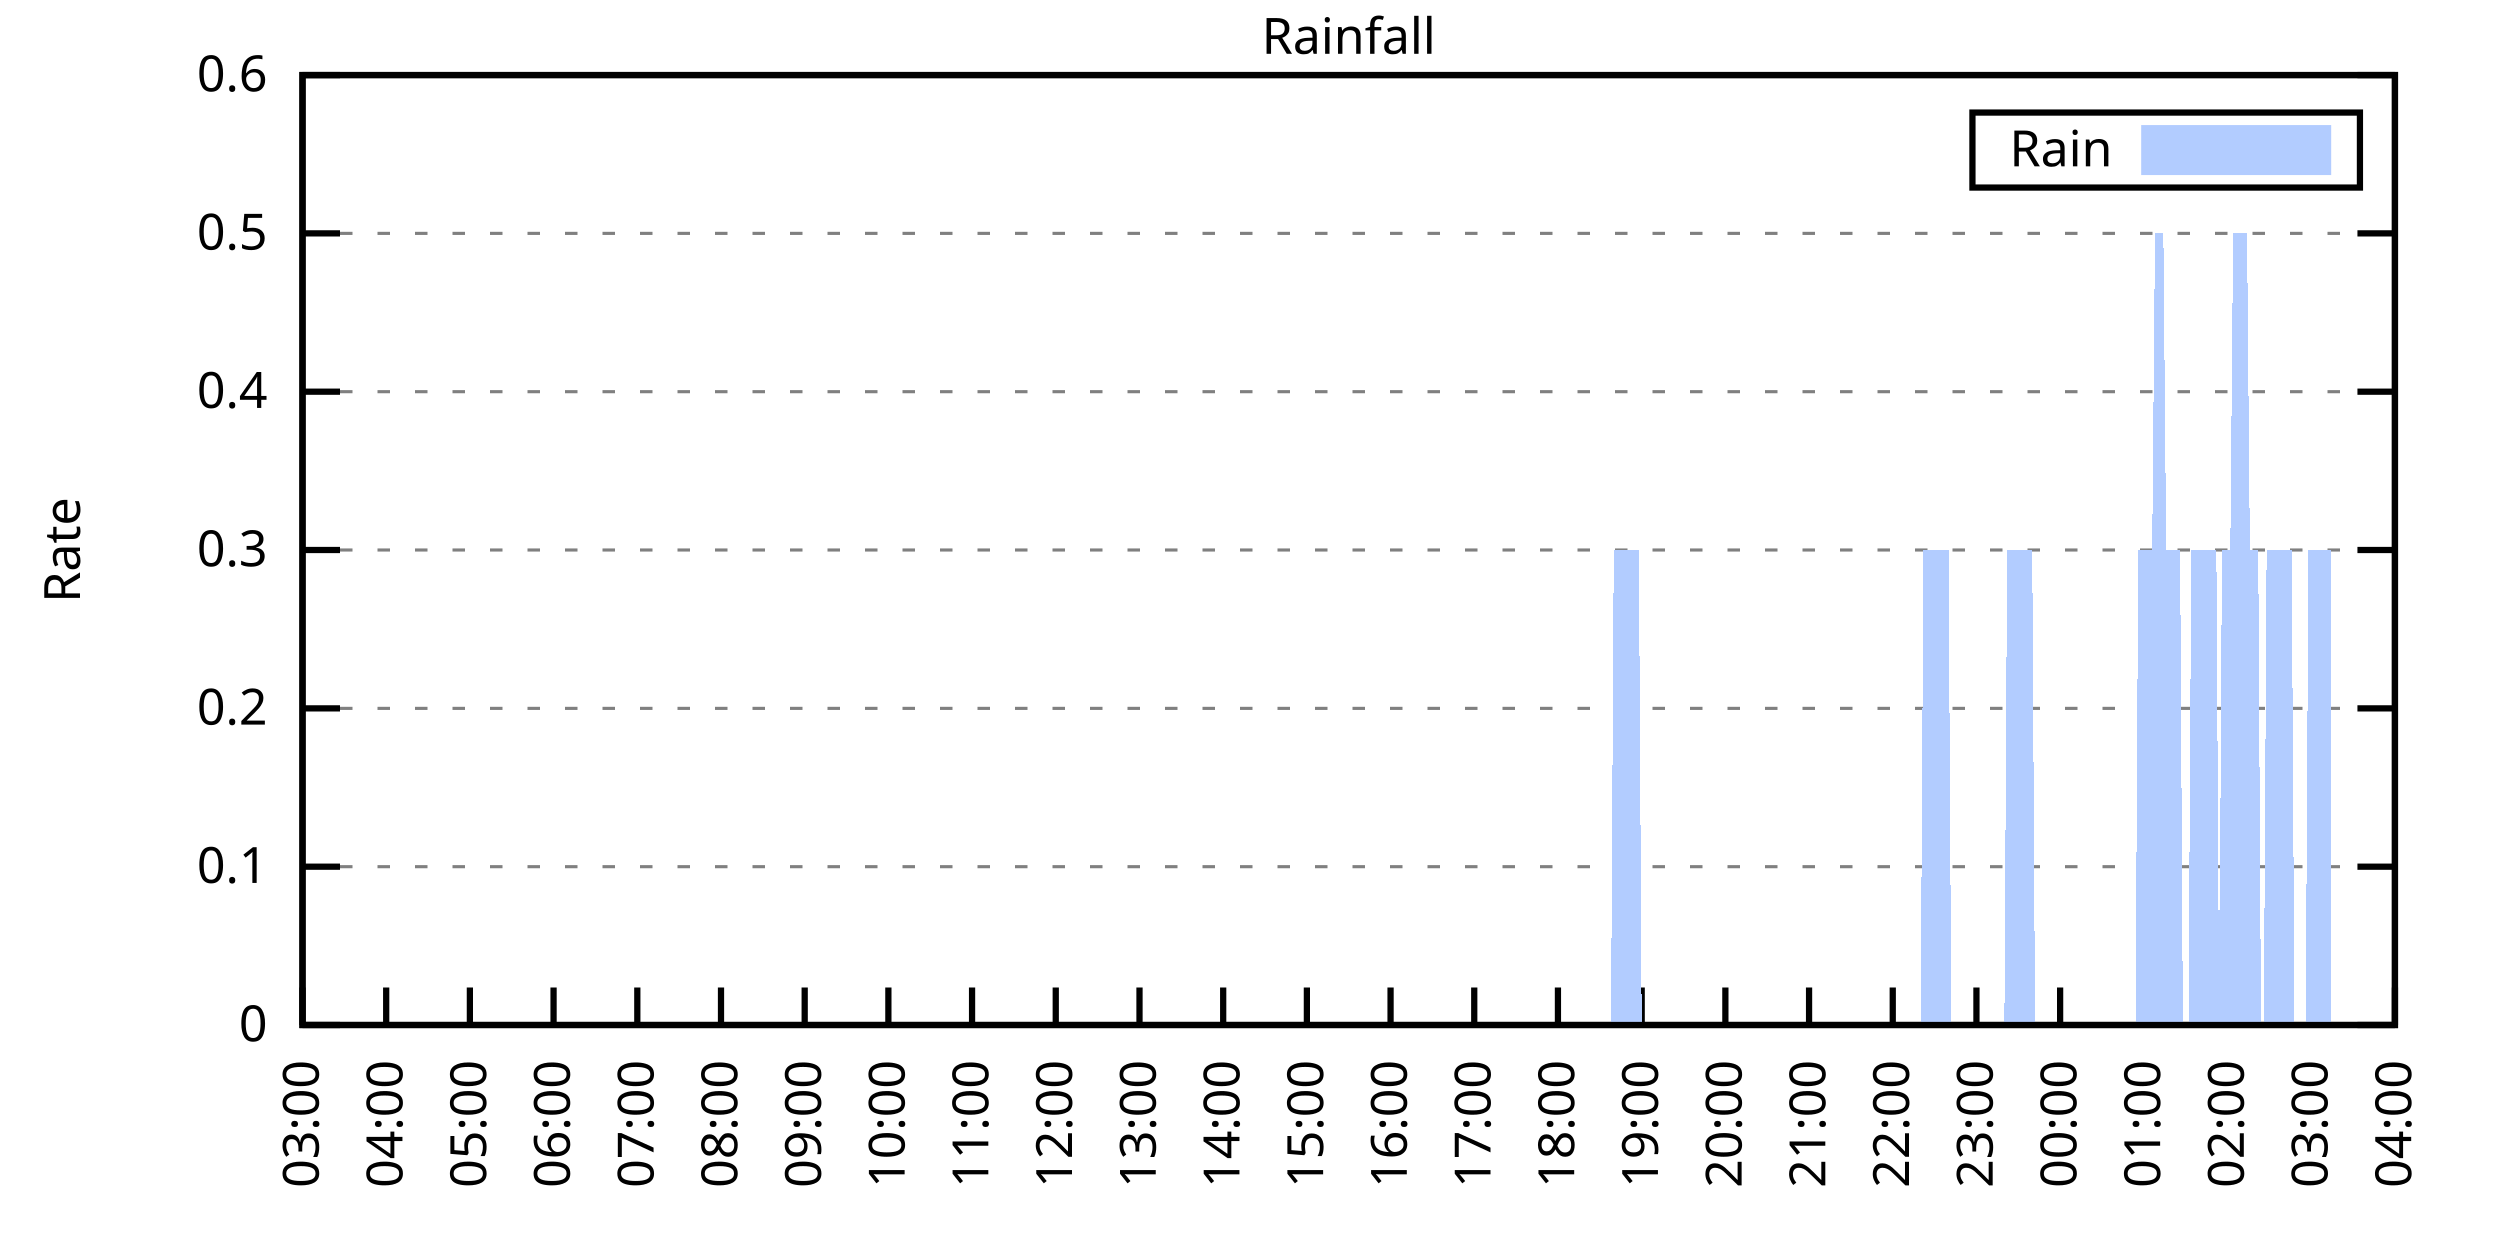
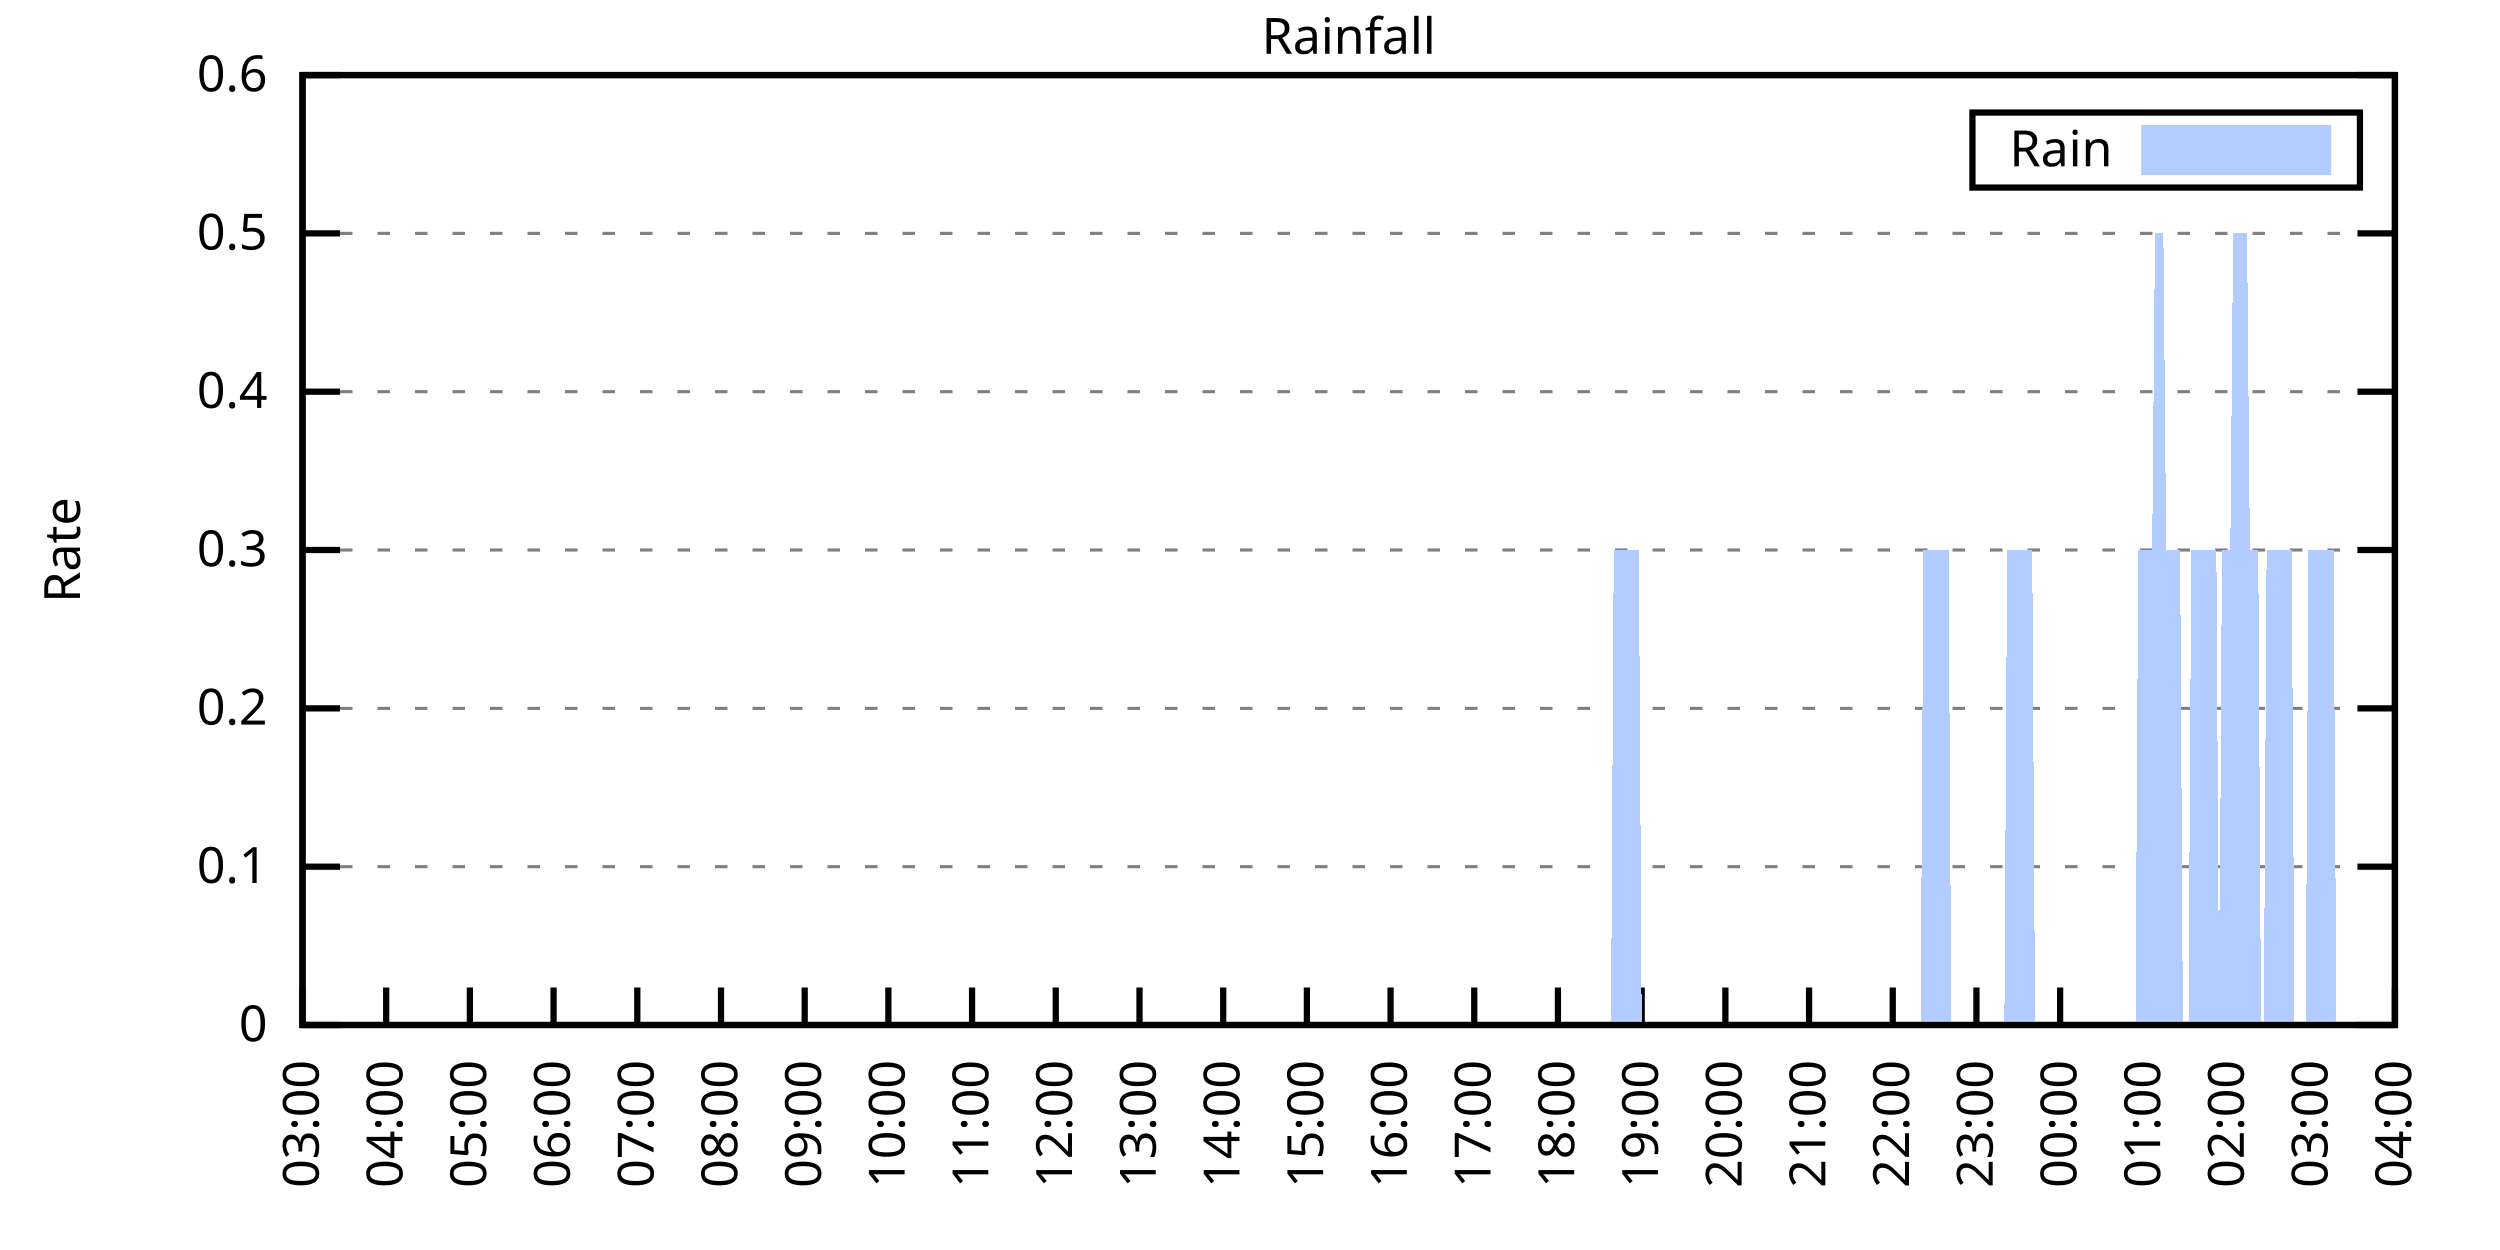
<svg xmlns="http://www.w3.org/2000/svg" xmlns:xlink="http://www.w3.org/1999/xlink" width="400" height="200" viewBox="0 0 400 200">
  <g id="gnuplot_canvas">
    <rect x="0" y="0" width="400" height="200" fill="none" />
    <defs>
      <circle id="gpDot" r="0.5" stroke-width="0.5" stroke="currentColor" />
      <path id="gpPt0" stroke-width="0.333" stroke="currentColor" d="M-1,0 h2 M0,-1 v2" />
      <path id="gpPt1" stroke-width="0.333" stroke="currentColor" d="M-1,-1 L1,1 M1,-1 L-1,1" />
      <path id="gpPt2" stroke-width="0.333" stroke="currentColor" d="M-1,0 L1,0 M0,-1 L0,1 M-1,-1 L1,1 M-1,1 L1,-1" />
      <rect id="gpPt3" stroke-width="0.333" stroke="currentColor" x="-1" y="-1" width="2" height="2" />
      <rect id="gpPt4" stroke-width="0.333" stroke="currentColor" fill="currentColor" x="-1" y="-1" width="2" height="2" />
      <circle id="gpPt5" stroke-width="0.333" stroke="currentColor" cx="0" cy="0" r="1" />
      <use xlink:href="#gpPt5" id="gpPt6" fill="currentColor" stroke="none" />
      <path id="gpPt7" stroke-width="0.333" stroke="currentColor" d="M0,-1.33 L-1.33,0.67 L1.33,0.67 z" />
      <use xlink:href="#gpPt7" id="gpPt8" fill="currentColor" stroke="none" />
      <use xlink:href="#gpPt7" id="gpPt9" stroke="currentColor" transform="rotate(180)" />
      <use xlink:href="#gpPt9" id="gpPt10" fill="currentColor" stroke="none" />
      <use xlink:href="#gpPt3" id="gpPt11" stroke="currentColor" transform="rotate(45)" />
      <use xlink:href="#gpPt11" id="gpPt12" fill="currentColor" stroke="none" />
      <path id="gpPt13" stroke-width="0.333" stroke="currentColor" d="M0,1.330 L1.265,0.411 L0.782,-1.067 L-0.782,-1.076 L-1.265,0.411 z" />
      <use xlink:href="#gpPt13" id="gpPt14" fill="currentColor" stroke="none" />
      <filter id="textbox" filterUnits="objectBoundingBox" x="0" y="0" height="1" width="1">
        <feFlood flood-color="white" flood-opacity="1" result="bgnd" />
        <feComposite in="SourceGraphic" in2="bgnd" operator="atop" />
      </filter>
      <filter id="greybox" filterUnits="objectBoundingBox" x="0" y="0" height="1" width="1">
        <feFlood flood-color="lightgrey" flood-opacity="1" result="grey" />
        <feComposite in="SourceGraphic" in2="grey" operator="atop" />
      </filter>
    </defs>
    <g fill="none" color="white" stroke="currentColor" stroke-width="1.00" stroke-linecap="butt" stroke-linejoin="miter">
</g>
    <g fill="none" color="black" stroke="currentColor" stroke-width="1.00" stroke-linecap="butt" stroke-linejoin="miter">
      <g stroke="none" shape-rendering="crispEdges">
        <polygon fill="rgb(255, 255, 255)" points="48.40,164.00 383.18,164.00 383.18,12.02 48.40,12.02 " />
      </g>
    </g>
    <g fill="none" color="black" stroke="currentColor" stroke-width="1.00" stroke-linecap="butt" stroke-linejoin="miter">
</g>
    <g fill="none" color="black" stroke="black" stroke-width="0.50" stroke-linecap="butt" stroke-linejoin="miter">
</g>
    <g fill="none" color="gray" stroke="currentColor" stroke-width="0.50" stroke-linecap="butt" stroke-linejoin="miter">
      <path stroke="gray" stroke-dasharray="2,4" class="gridline" d="M48.40,164.00 L383.19,164.00  " />
    </g>
    <g fill="none" color="gray" stroke="gray" stroke-width="1.00" stroke-linecap="butt" stroke-linejoin="miter">
</g>
    <g fill="none" color="black" stroke="currentColor" stroke-width="1.00" stroke-linecap="butt" stroke-linejoin="miter">
      <path stroke="black" d="M48.40,164.00 L54.40,164.00 M383.19,164.00 L377.19,164.00  " />
      <g transform="translate(42.80,166.60)" stroke="none" fill="black" font-family="Sans" font-size="8.00" text-anchor="end">
        <text>
          <tspan font-family="Sans"> 0</tspan>
        </text>
      </g>
    </g>
    <g fill="none" color="black" stroke="currentColor" stroke-width="1.00" stroke-linecap="butt" stroke-linejoin="miter">
</g>
    <g fill="none" color="black" stroke="black" stroke-width="0.50" stroke-linecap="butt" stroke-linejoin="miter">
</g>
    <g fill="none" color="gray" stroke="currentColor" stroke-width="0.50" stroke-linecap="butt" stroke-linejoin="miter">
      <path stroke="gray" stroke-dasharray="2,4" class="gridline" d="M48.40,138.67 L383.19,138.67  " />
    </g>
    <g fill="none" color="gray" stroke="gray" stroke-width="1.00" stroke-linecap="butt" stroke-linejoin="miter">
</g>
    <g fill="none" color="black" stroke="currentColor" stroke-width="1.00" stroke-linecap="butt" stroke-linejoin="miter">
      <path stroke="black" d="M48.40,138.67 L54.40,138.67 M383.19,138.67 L377.19,138.67  " />
      <g transform="translate(42.80,141.27)" stroke="none" fill="black" font-family="Sans" font-size="8.00" text-anchor="end">
        <text>
          <tspan font-family="Sans"> 0.1</tspan>
        </text>
      </g>
    </g>
    <g fill="none" color="black" stroke="currentColor" stroke-width="1.00" stroke-linecap="butt" stroke-linejoin="miter">
</g>
    <g fill="none" color="black" stroke="black" stroke-width="0.50" stroke-linecap="butt" stroke-linejoin="miter">
</g>
    <g fill="none" color="gray" stroke="currentColor" stroke-width="0.50" stroke-linecap="butt" stroke-linejoin="miter">
      <path stroke="gray" stroke-dasharray="2,4" class="gridline" d="M48.40,113.34 L383.19,113.34  " />
    </g>
    <g fill="none" color="gray" stroke="gray" stroke-width="1.00" stroke-linecap="butt" stroke-linejoin="miter">
</g>
    <g fill="none" color="black" stroke="currentColor" stroke-width="1.00" stroke-linecap="butt" stroke-linejoin="miter">
      <path stroke="black" d="M48.40,113.34 L54.40,113.34 M383.19,113.34 L377.19,113.34  " />
      <g transform="translate(42.80,115.94)" stroke="none" fill="black" font-family="Sans" font-size="8.00" text-anchor="end">
        <text>
          <tspan font-family="Sans"> 0.2</tspan>
        </text>
      </g>
    </g>
    <g fill="none" color="black" stroke="currentColor" stroke-width="1.00" stroke-linecap="butt" stroke-linejoin="miter">
</g>
    <g fill="none" color="black" stroke="black" stroke-width="0.50" stroke-linecap="butt" stroke-linejoin="miter">
</g>
    <g fill="none" color="gray" stroke="currentColor" stroke-width="0.50" stroke-linecap="butt" stroke-linejoin="miter">
      <path stroke="gray" stroke-dasharray="2,4" class="gridline" d="M48.40,88.00 L383.19,88.00  " />
    </g>
    <g fill="none" color="gray" stroke="gray" stroke-width="1.00" stroke-linecap="butt" stroke-linejoin="miter">
</g>
    <g fill="none" color="black" stroke="currentColor" stroke-width="1.00" stroke-linecap="butt" stroke-linejoin="miter">
      <path stroke="black" d="M48.40,88.00 L54.40,88.00 M383.19,88.00 L377.19,88.00  " />
      <g transform="translate(42.80,90.60)" stroke="none" fill="black" font-family="Sans" font-size="8.00" text-anchor="end">
        <text>
          <tspan font-family="Sans"> 0.3</tspan>
        </text>
      </g>
    </g>
    <g fill="none" color="black" stroke="currentColor" stroke-width="1.00" stroke-linecap="butt" stroke-linejoin="miter">
</g>
    <g fill="none" color="black" stroke="black" stroke-width="0.50" stroke-linecap="butt" stroke-linejoin="miter">
</g>
    <g fill="none" color="gray" stroke="currentColor" stroke-width="0.50" stroke-linecap="butt" stroke-linejoin="miter">
      <path stroke="gray" stroke-dasharray="2,4" class="gridline" d="M48.40,62.67 L383.19,62.67  " />
    </g>
    <g fill="none" color="gray" stroke="gray" stroke-width="1.00" stroke-linecap="butt" stroke-linejoin="miter">
</g>
    <g fill="none" color="black" stroke="currentColor" stroke-width="1.00" stroke-linecap="butt" stroke-linejoin="miter">
      <path stroke="black" d="M48.40,62.67 L54.40,62.67 M383.19,62.67 L377.19,62.67  " />
      <g transform="translate(42.80,65.27)" stroke="none" fill="black" font-family="Sans" font-size="8.00" text-anchor="end">
        <text>
          <tspan font-family="Sans"> 0.4</tspan>
        </text>
      </g>
    </g>
    <g fill="none" color="black" stroke="currentColor" stroke-width="1.00" stroke-linecap="butt" stroke-linejoin="miter">
</g>
    <g fill="none" color="black" stroke="black" stroke-width="0.50" stroke-linecap="butt" stroke-linejoin="miter">
</g>
    <g fill="none" color="gray" stroke="currentColor" stroke-width="0.50" stroke-linecap="butt" stroke-linejoin="miter">
      <path stroke="gray" stroke-dasharray="2,4" class="gridline" d="M48.40,37.34 L383.19,37.34  " />
    </g>
    <g fill="none" color="gray" stroke="gray" stroke-width="1.00" stroke-linecap="butt" stroke-linejoin="miter">
</g>
    <g fill="none" color="black" stroke="currentColor" stroke-width="1.00" stroke-linecap="butt" stroke-linejoin="miter">
      <path stroke="black" d="M48.40,37.34 L54.40,37.34 M383.19,37.34 L377.19,37.34  " />
      <g transform="translate(42.80,39.94)" stroke="none" fill="black" font-family="Sans" font-size="8.00" text-anchor="end">
        <text>
          <tspan font-family="Sans"> 0.5</tspan>
        </text>
      </g>
    </g>
    <g fill="none" color="black" stroke="currentColor" stroke-width="1.00" stroke-linecap="butt" stroke-linejoin="miter">
</g>
    <g fill="none" color="black" stroke="black" stroke-width="0.50" stroke-linecap="butt" stroke-linejoin="miter">
</g>
    <g fill="none" color="gray" stroke="currentColor" stroke-width="0.50" stroke-linecap="butt" stroke-linejoin="miter">
      <path stroke="gray" stroke-dasharray="2,4" class="gridline" d="M48.40,12.01 L383.19,12.01  " />
    </g>
    <g fill="none" color="gray" stroke="gray" stroke-width="1.00" stroke-linecap="butt" stroke-linejoin="miter">
</g>
    <g fill="none" color="black" stroke="currentColor" stroke-width="1.00" stroke-linecap="butt" stroke-linejoin="miter">
      <path stroke="black" d="M48.40,12.01 L54.40,12.01 M383.19,12.01 L377.19,12.01  " />
      <g transform="translate(42.80,14.61)" stroke="none" fill="black" font-family="Sans" font-size="8.00" text-anchor="end">
        <text>
          <tspan font-family="Sans"> 0.6</tspan>
        </text>
      </g>
    </g>
    <g fill="none" color="black" stroke="currentColor" stroke-width="1.00" stroke-linecap="butt" stroke-linejoin="miter">
      <path stroke="black" d="M48.40,164.00 L48.40,158.00  " />
      <g transform="translate(51.00,169.60) rotate(270.00)" stroke="none" fill="black" font-family="Sans" font-size="8.00" text-anchor="end">
        <text>
          <tspan font-family="Sans">03:00</tspan>
        </text>
      </g>
    </g>
    <g fill="none" color="black" stroke="currentColor" stroke-width="1.00" stroke-linecap="butt" stroke-linejoin="miter">
      <path stroke="black" d="M61.79,164.00 L61.79,158.00  " />
      <g transform="translate(64.39,169.60) rotate(270.00)" stroke="none" fill="black" font-family="Sans" font-size="8.00" text-anchor="end">
        <text>
          <tspan font-family="Sans">04:00</tspan>
        </text>
      </g>
    </g>
    <g fill="none" color="black" stroke="currentColor" stroke-width="1.00" stroke-linecap="butt" stroke-linejoin="miter">
      <path stroke="black" d="M75.18,164.00 L75.18,158.00  " />
      <g transform="translate(77.78,169.60) rotate(270.00)" stroke="none" fill="black" font-family="Sans" font-size="8.00" text-anchor="end">
        <text>
          <tspan font-family="Sans">05:00</tspan>
        </text>
      </g>
    </g>
    <g fill="none" color="black" stroke="currentColor" stroke-width="1.00" stroke-linecap="butt" stroke-linejoin="miter">
      <path stroke="black" d="M88.57,164.00 L88.57,158.00  " />
      <g transform="translate(91.17,169.60) rotate(270.00)" stroke="none" fill="black" font-family="Sans" font-size="8.00" text-anchor="end">
        <text>
          <tspan font-family="Sans">06:00</tspan>
        </text>
      </g>
    </g>
    <g fill="none" color="black" stroke="currentColor" stroke-width="1.00" stroke-linecap="butt" stroke-linejoin="miter">
      <path stroke="black" d="M101.97,164.00 L101.97,158.00  " />
      <g transform="translate(104.57,169.60) rotate(270.00)" stroke="none" fill="black" font-family="Sans" font-size="8.00" text-anchor="end">
        <text>
          <tspan font-family="Sans">07:00</tspan>
        </text>
      </g>
    </g>
    <g fill="none" color="black" stroke="currentColor" stroke-width="1.00" stroke-linecap="butt" stroke-linejoin="miter">
      <path stroke="black" d="M115.36,164.00 L115.36,158.00  " />
      <g transform="translate(117.96,169.60) rotate(270.00)" stroke="none" fill="black" font-family="Sans" font-size="8.00" text-anchor="end">
        <text>
          <tspan font-family="Sans">08:00</tspan>
        </text>
      </g>
    </g>
    <g fill="none" color="black" stroke="currentColor" stroke-width="1.00" stroke-linecap="butt" stroke-linejoin="miter">
      <path stroke="black" d="M128.75,164.00 L128.75,158.00  " />
      <g transform="translate(131.35,169.60) rotate(270.00)" stroke="none" fill="black" font-family="Sans" font-size="8.00" text-anchor="end">
        <text>
          <tspan font-family="Sans">09:00</tspan>
        </text>
      </g>
    </g>
    <g fill="none" color="black" stroke="currentColor" stroke-width="1.00" stroke-linecap="butt" stroke-linejoin="miter">
      <path stroke="black" d="M142.14,164.00 L142.14,158.00  " />
      <g transform="translate(144.74,169.60) rotate(270.00)" stroke="none" fill="black" font-family="Sans" font-size="8.00" text-anchor="end">
        <text>
          <tspan font-family="Sans">10:00</tspan>
        </text>
      </g>
    </g>
    <g fill="none" color="black" stroke="currentColor" stroke-width="1.00" stroke-linecap="butt" stroke-linejoin="miter">
      <path stroke="black" d="M155.53,164.00 L155.53,158.00  " />
      <g transform="translate(158.13,169.60) rotate(270.00)" stroke="none" fill="black" font-family="Sans" font-size="8.00" text-anchor="end">
        <text>
          <tspan font-family="Sans">11:00</tspan>
        </text>
      </g>
    </g>
    <g fill="none" color="black" stroke="currentColor" stroke-width="1.00" stroke-linecap="butt" stroke-linejoin="miter">
      <path stroke="black" d="M168.92,164.00 L168.92,158.00  " />
      <g transform="translate(171.52,169.60) rotate(270.00)" stroke="none" fill="black" font-family="Sans" font-size="8.00" text-anchor="end">
        <text>
          <tspan font-family="Sans">12:00</tspan>
        </text>
      </g>
    </g>
    <g fill="none" color="black" stroke="currentColor" stroke-width="1.00" stroke-linecap="butt" stroke-linejoin="miter">
      <path stroke="black" d="M182.32,164.00 L182.32,158.00  " />
      <g transform="translate(184.92,169.60) rotate(270.00)" stroke="none" fill="black" font-family="Sans" font-size="8.00" text-anchor="end">
        <text>
          <tspan font-family="Sans">13:00</tspan>
        </text>
      </g>
    </g>
    <g fill="none" color="black" stroke="currentColor" stroke-width="1.00" stroke-linecap="butt" stroke-linejoin="miter">
      <path stroke="black" d="M195.71,164.00 L195.71,158.00  " />
      <g transform="translate(198.31,169.60) rotate(270.00)" stroke="none" fill="black" font-family="Sans" font-size="8.00" text-anchor="end">
        <text>
          <tspan font-family="Sans">14:00</tspan>
        </text>
      </g>
    </g>
    <g fill="none" color="black" stroke="currentColor" stroke-width="1.00" stroke-linecap="butt" stroke-linejoin="miter">
      <path stroke="black" d="M209.10,164.00 L209.10,158.00  " />
      <g transform="translate(211.70,169.60) rotate(270.00)" stroke="none" fill="black" font-family="Sans" font-size="8.00" text-anchor="end">
        <text>
          <tspan font-family="Sans">15:00</tspan>
        </text>
      </g>
    </g>
    <g fill="none" color="black" stroke="currentColor" stroke-width="1.00" stroke-linecap="butt" stroke-linejoin="miter">
      <path stroke="black" d="M222.49,164.00 L222.49,158.00  " />
      <g transform="translate(225.09,169.60) rotate(270.00)" stroke="none" fill="black" font-family="Sans" font-size="8.00" text-anchor="end">
        <text>
          <tspan font-family="Sans">16:00</tspan>
        </text>
      </g>
    </g>
    <g fill="none" color="black" stroke="currentColor" stroke-width="1.00" stroke-linecap="butt" stroke-linejoin="miter">
      <path stroke="black" d="M235.88,164.00 L235.88,158.00  " />
      <g transform="translate(238.48,169.60) rotate(270.00)" stroke="none" fill="black" font-family="Sans" font-size="8.00" text-anchor="end">
        <text>
          <tspan font-family="Sans">17:00</tspan>
        </text>
      </g>
    </g>
    <g fill="none" color="black" stroke="currentColor" stroke-width="1.00" stroke-linecap="butt" stroke-linejoin="miter">
      <path stroke="black" d="M249.27,164.00 L249.27,158.00  " />
      <g transform="translate(251.87,169.60) rotate(270.00)" stroke="none" fill="black" font-family="Sans" font-size="8.00" text-anchor="end">
        <text>
          <tspan font-family="Sans">18:00</tspan>
        </text>
      </g>
    </g>
    <g fill="none" color="black" stroke="currentColor" stroke-width="1.00" stroke-linecap="butt" stroke-linejoin="miter">
      <path stroke="black" d="M262.67,164.00 L262.67,158.00  " />
      <g transform="translate(265.27,169.60) rotate(270.00)" stroke="none" fill="black" font-family="Sans" font-size="8.00" text-anchor="end">
        <text>
          <tspan font-family="Sans">19:00</tspan>
        </text>
      </g>
    </g>
    <g fill="none" color="black" stroke="currentColor" stroke-width="1.00" stroke-linecap="butt" stroke-linejoin="miter">
      <path stroke="black" d="M276.06,164.00 L276.06,158.00  " />
      <g transform="translate(278.66,169.60) rotate(270.00)" stroke="none" fill="black" font-family="Sans" font-size="8.00" text-anchor="end">
        <text>
          <tspan font-family="Sans">20:00</tspan>
        </text>
      </g>
    </g>
    <g fill="none" color="black" stroke="currentColor" stroke-width="1.00" stroke-linecap="butt" stroke-linejoin="miter">
      <path stroke="black" d="M289.45,164.00 L289.45,158.00  " />
      <g transform="translate(292.05,169.60) rotate(270.00)" stroke="none" fill="black" font-family="Sans" font-size="8.00" text-anchor="end">
        <text>
          <tspan font-family="Sans">21:00</tspan>
        </text>
      </g>
    </g>
    <g fill="none" color="black" stroke="currentColor" stroke-width="1.00" stroke-linecap="butt" stroke-linejoin="miter">
      <path stroke="black" d="M302.84,164.00 L302.84,158.00  " />
      <g transform="translate(305.44,169.60) rotate(270.00)" stroke="none" fill="black" font-family="Sans" font-size="8.00" text-anchor="end">
        <text>
          <tspan font-family="Sans">22:00</tspan>
        </text>
      </g>
    </g>
    <g fill="none" color="black" stroke="currentColor" stroke-width="1.00" stroke-linecap="butt" stroke-linejoin="miter">
      <path stroke="black" d="M316.23,164.00 L316.23,158.00  " />
      <g transform="translate(318.83,169.60) rotate(270.00)" stroke="none" fill="black" font-family="Sans" font-size="8.00" text-anchor="end">
        <text>
          <tspan font-family="Sans">23:00</tspan>
        </text>
      </g>
    </g>
    <g fill="none" color="black" stroke="currentColor" stroke-width="1.00" stroke-linecap="butt" stroke-linejoin="miter">
      <path stroke="black" d="M329.62,164.00 L329.62,158.00  " />
      <g transform="translate(332.22,169.60) rotate(270.00)" stroke="none" fill="black" font-family="Sans" font-size="8.00" text-anchor="end">
        <text>
          <tspan font-family="Sans">00:00</tspan>
        </text>
      </g>
    </g>
    <g fill="none" color="black" stroke="currentColor" stroke-width="1.00" stroke-linecap="butt" stroke-linejoin="miter">
      <path stroke="black" d="M343.02,164.00 L343.02,158.00  " />
      <g transform="translate(345.62,169.60) rotate(270.00)" stroke="none" fill="black" font-family="Sans" font-size="8.00" text-anchor="end">
        <text>
          <tspan font-family="Sans">01:00</tspan>
        </text>
      </g>
    </g>
    <g fill="none" color="black" stroke="currentColor" stroke-width="1.00" stroke-linecap="butt" stroke-linejoin="miter">
      <path stroke="black" d="M356.41,164.00 L356.41,158.00  " />
      <g transform="translate(359.01,169.60) rotate(270.00)" stroke="none" fill="black" font-family="Sans" font-size="8.00" text-anchor="end">
        <text>
          <tspan font-family="Sans">02:00</tspan>
        </text>
      </g>
    </g>
    <g fill="none" color="black" stroke="currentColor" stroke-width="1.00" stroke-linecap="butt" stroke-linejoin="miter">
      <path stroke="black" d="M369.80,164.00 L369.80,158.00  " />
      <g transform="translate(372.40,169.60) rotate(270.00)" stroke="none" fill="black" font-family="Sans" font-size="8.00" text-anchor="end">
        <text>
          <tspan font-family="Sans">03:00</tspan>
        </text>
      </g>
    </g>
    <g fill="none" color="black" stroke="currentColor" stroke-width="1.00" stroke-linecap="butt" stroke-linejoin="miter">
      <path stroke="black" d="M383.19,164.00 L383.19,158.00  " />
      <g transform="translate(385.79,169.60) rotate(270.00)" stroke="none" fill="black" font-family="Sans" font-size="8.00" text-anchor="end">
        <text>
          <tspan font-family="Sans">04:00</tspan>
        </text>
      </g>
    </g>
    <g fill="none" color="black" stroke="currentColor" stroke-width="1.00" stroke-linecap="butt" stroke-linejoin="miter">
</g>
    <g fill="none" color="black" stroke="currentColor" stroke-width="1.00" stroke-linecap="butt" stroke-linejoin="miter">
      <path stroke="black" d="M48.40,12.01 L48.40,164.00 L383.19,164.00 L383.19,12.01 L48.40,12.01 Z  " />
    </g>
    <g fill="none" color="black" stroke="currentColor" stroke-width="1.00" stroke-linecap="butt" stroke-linejoin="miter">
</g>
    <g fill="none" color="black" stroke="currentColor" stroke-width="1.00" stroke-linecap="butt" stroke-linejoin="miter">
      <path stroke="black" d="M315.59,30.01 L315.59,18.01 L377.59,18.01 L377.59,30.01 L315.59,30.01 Z  " />
    </g>
    <g id="Rainfall_plot_1">
      <g fill="none" color="white" stroke="black" stroke-width="2.00" stroke-linecap="butt" stroke-linejoin="miter">
</g>
      <g fill="none" color="black" stroke="currentColor" stroke-width="2.00" stroke-linecap="butt" stroke-linejoin="miter">
        <g transform="translate(337.99,26.61)" stroke="none" fill="black" font-family="Sans" font-size="8.00" text-anchor="end">
          <text>
            <tspan font-family="Sans">Rain</tspan>
          </text>
        </g>
      </g>
      <g fill="none" color="black" stroke="currentColor" stroke-width="2.00" stroke-linecap="butt" stroke-linejoin="miter">
        <g stroke="none" shape-rendering="crispEdges">
          <polygon fill="rgb(178, 204, 255)" points="343.59,27.01 371.99,27.01 371.99,21.01 343.59,21.01 " />
        </g>
        <path stroke="rgb(178, 204, 255)" d="M343.59,27.01 L371.99,27.01 L371.99,21.01 L343.59,21.01 L343.59,27.01 Z  " />
      </g>
      <g fill="none" color="black" stroke="currentColor" stroke-width="2.00" stroke-linecap="butt" stroke-linejoin="miter">
        <g stroke="none" shape-rendering="crispEdges">
-           <polygon fill="rgb(178, 204, 255)" points="51.97,164.00 52.42,164.00 52.86,164.00 53.31,164.00 53.76,164.00 54.20,164.00 54.65,164.00 55.10,164.00 55.54,164.00 55.99,164.00 56.43,164.00 56.88,164.00 57.33,164.00 57.77,164.00 58.22,164.00 58.67,164.00 59.11,164.00 59.56,164.00 60.01,164.00 60.45,164.00 60.90,164.00 61.35,164.00 61.79,164.00 62.24,164.00 62.68,164.00 63.13,164.00 63.58,164.00 64.02,164.00 64.47,164.00 64.92,164.00 65.36,164.00 65.81,164.00 66.26,164.00 66.70,164.00 67.15,164.00 67.59,164.00 68.04,164.00 68.49,164.00 68.93,164.00 69.38,164.00 69.83,164.00 70.27,164.00 70.72,164.00 71.17,164.00 71.61,164.00 72.06,164.00 72.50,164.00 72.95,164.00 73.40,164.00 73.84,164.00 74.29,164.00 74.74,164.00 75.18,164.00 75.63,164.00 76.08,164.00 76.52,164.00 76.97,164.00 77.42,164.00 77.86,164.00 78.31,164.00 78.75,164.00 79.20,164.00 79.65,164.00 80.09,164.00 80.54,164.00 80.99,164.00 81.43,164.00 81.88,164.00 82.33,164.00 82.77,164.00 83.22,164.00 83.66,164.00 84.11,164.00 84.56,164.00 85.00,164.00 85.45,164.00 85.90,164.00 86.34,164.00 86.79,164.00 87.24,164.00 87.68,164.00 88.13,164.00 88.57,164.00 89.02,164.00 89.47,164.00 89.91,164.00 90.36,164.00 90.81,164.00 91.25,164.00 91.70,164.00 92.15,164.00 92.59,164.00 93.04,164.00 93.49,164.00 93.93,164.00 94.38,164.00 94.82,164.00 95.27,164.00 95.72,164.00 96.16,164.00 96.61,164.00 97.06,164.00 97.50,164.00 97.95,164.00 98.40,164.00 98.84,164.00 99.29,164.00 99.73,164.00 100.18,164.00 100.63,164.00 101.07,164.00 101.52,164.00 101.97,164.00 102.41,164.00 102.86,164.00 103.31,164.00 103.75,164.00 104.20,164.00 104.64,164.00 105.09,164.00 105.54,164.00 105.98,164.00 106.43,164.00 106.88,164.00 107.32,164.00 107.77,164.00 108.22,164.00 108.66,164.00 109.11,164.00 109.55,164.00 110.00,164.00 110.45,164.00 110.89,164.00 111.34,164.00 111.79,164.00 112.23,164.00 112.68,164.00 113.13,164.00 113.57,164.00 114.02,164.00 114.47,164.00 114.91,164.00 115.36,164.00 115.80,164.00 116.25,164.00 116.70,164.00 117.14,164.00 117.59,164.00 118.04,164.00 118.48,164.00 118.93,164.00 119.38,164.00 119.82,164.00 120.27,164.00 120.71,164.00 121.16,164.00 121.61,164.00 122.05,164.00 122.50,164.00 122.95,164.00 123.39,164.00 123.84,164.00 124.29,164.00 124.73,164.00 125.18,164.00 125.62,164.00 126.07,164.00 126.52,164.00 126.96,164.00 127.41,164.00 127.86,164.00 128.30,164.00 128.75,164.00 129.20,164.00 129.64,164.00 130.09,164.00 130.54,164.00 130.98,164.00 131.43,164.00 131.87,164.00 132.32,164.00 132.77,164.00 133.21,164.00 133.66,164.00 134.11,164.00 134.55,164.00 135.00,164.00 135.45,164.00 135.89,164.00 136.34,164.00 136.78,164.00 137.23,164.00 137.68,164.00 138.12,164.00 138.57,164.00 139.02,164.00 139.46,164.00 139.91,164.00 140.36,164.00 140.80,164.00 141.25,164.00 141.69,164.00 142.14,164.00 142.59,164.00 143.03,164.00 143.48,164.00 143.93,164.00 144.37,164.00 144.82,164.00 145.27,164.00 145.71,164.00 146.16,164.00 146.61,164.00 147.05,164.00 147.50,164.00 147.94,164.00 148.39,164.00 148.84,164.00 149.28,164.00 149.73,164.00 150.18,164.00 150.62,164.00 151.07,164.00 151.52,164.00 151.96,164.00 152.41,164.00 152.85,164.00 153.30,164.00 153.75,164.00 154.19,164.00 154.64,164.00 155.09,164.00 155.53,164.00 155.98,164.00 156.43,164.00 156.87,164.00 157.32,164.00 157.76,164.00 158.21,164.00 158.66,164.00 159.10,164.00 159.55,164.00 160.00,164.00 160.44,164.00 160.89,164.00 161.34,164.00 161.78,164.00 162.23,164.00 162.67,164.00 163.12,164.00 163.57,164.00 164.01,164.00 164.46,164.00 164.91,164.00 165.35,164.00 165.80,164.00 166.25,164.00 166.69,164.00 167.14,164.00 167.59,164.00 168.03,164.00 168.48,164.00 168.92,164.00 169.37,164.00 169.82,164.00 170.26,164.00 170.71,164.00 171.16,164.00 171.60,164.00 172.05,164.00 172.50,164.00 172.94,164.00 173.39,164.00 173.83,164.00 174.28,164.00 174.73,164.00 175.17,164.00 175.62,164.00 176.07,164.00 176.51,164.00 176.96,164.00 177.41,164.00 177.85,164.00 178.30,164.00 178.74,164.00 179.19,164.00 179.64,164.00 180.08,164.00 180.53,164.00 180.98,164.00 181.42,164.00 181.87,164.00 182.32,164.00 182.76,164.00 183.21,164.00 183.66,164.00 184.10,164.00 184.55,164.00 184.99,164.00 185.44,164.00 185.89,164.00 186.33,164.00 186.78,164.00 187.23,164.00 187.67,164.00 188.12,164.00 188.57,164.00 189.01,164.00 189.46,164.00 189.90,164.00 190.35,164.00 190.80,164.00 191.24,164.00 191.69,164.00 192.14,164.00 192.58,164.00 193.03,164.00 193.48,164.00 193.92,164.00 194.37,164.00 194.81,164.00 195.26,164.00 195.71,164.00 196.15,164.00 196.60,164.00 197.05,164.00 197.49,164.00 197.94,164.00 198.39,164.00 198.83,164.00 199.28,164.00 199.73,164.00 200.17,164.00 200.62,164.00 201.06,164.00 201.51,164.00 201.96,164.00 202.40,164.00 202.85,164.00 203.30,164.00 203.74,164.00 204.19,164.00 204.64,164.00 205.08,164.00 205.53,164.00 205.97,164.00 206.42,164.00 206.87,164.00 207.31,164.00 207.76,164.00 208.21,164.00 208.65,164.00 209.10,164.00 209.55,164.00 209.99,164.00 210.44,164.00 210.88,164.00 211.33,164.00 211.78,164.00 212.22,164.00 212.67,164.00 213.12,164.00 213.56,164.00 214.01,164.00 214.46,164.00 214.90,164.00 215.35,164.00 215.80,164.00 216.24,164.00 216.69,164.00 217.13,164.00 217.58,164.00 218.03,164.00 218.47,164.00 218.92,164.00 219.37,164.00 219.81,164.00 220.26,164.00 220.71,164.00 221.15,164.00 221.60,164.00 222.04,164.00 222.49,164.00 222.94,164.00 223.38,164.00 223.83,164.00 224.28,164.00 224.72,164.00 225.17,164.00 225.62,164.00 226.06,164.00 226.51,164.00 226.95,164.00 227.40,164.00 227.85,164.00 228.29,164.00 228.74,164.00 229.19,164.00 229.63,164.00 230.08,164.00 230.53,164.00 230.97,164.00 231.42,164.00 231.86,164.00 232.31,164.00 232.76,164.00 233.20,164.00 233.65,164.00 234.10,164.00 234.54,164.00 234.99,164.00 235.44,164.00 235.88,164.00 236.33,164.00 236.78,164.00 237.22,164.00 237.67,164.00 238.11,164.00 238.56,164.00 239.01,164.00 239.45,164.00 239.90,164.00 240.35,164.00 240.79,164.00 241.24,164.00 241.69,164.00 242.13,164.00 242.58,164.00 243.02,164.00 243.47,164.00 243.92,164.00 244.36,164.00 244.81,164.00 245.26,164.00 245.70,164.00 246.15,164.00 246.60,164.00 247.04,164.00 247.49,164.00 247.93,164.00 248.38,164.00 248.83,164.00 249.27,164.00 249.72,164.00 250.17,164.00 250.61,164.00 251.06,164.00 251.51,164.00 251.95,164.00 252.40,164.00 252.85,164.00 253.29,164.00 253.74,164.00 254.18,164.00 254.63,164.00 255.08,164.00 255.52,164.00 255.97,164.00 256.42,164.00 256.86,164.00 257.31,164.00 257.76,164.00 258.20,88.00 258.65,88.00 259.09,88.00 259.54,88.00 259.99,88.00 260.43,88.00 260.88,88.00 261.33,88.00 261.77,88.00 262.22,88.00 262.67,164.00 263.11,164.00 263.56,164.00 264.00,164.00 264.45,164.00 264.90,164.00 265.34,164.00 265.79,164.00 266.24,164.00 266.68,164.00 267.13,164.00 267.58,164.00 268.02,164.00 268.47,164.00 268.92,164.00 269.36,164.00 269.81,164.00 270.25,164.00 270.70,164.00 271.15,164.00 271.59,164.00 272.04,164.00 272.49,164.00 272.93,164.00 273.38,164.00 273.83,164.00 274.27,164.00 274.72,164.00 275.16,164.00 275.61,164.00 276.06,164.00 276.50,164.00 276.95,164.00 277.40,164.00 277.84,164.00 278.29,164.00 278.74,164.00 279.18,164.00 279.63,164.00 280.07,164.00 280.52,164.00 280.97,164.00 281.41,164.00 281.86,164.00 282.31,164.00 282.75,164.00 283.20,164.00 283.65,164.00 284.09,164.00 284.54,164.00 284.98,164.00 285.43,164.00 285.88,164.00 286.32,164.00 286.77,164.00 287.22,164.00 287.66,164.00 288.11,164.00 288.56,164.00 289.00,164.00 289.45,164.00 289.90,164.00 290.34,164.00 290.79,164.00 291.23,164.00 291.68,164.00 292.13,164.00 292.57,164.00 293.02,164.00 293.47,164.00 293.91,164.00 294.36,164.00 294.81,164.00 295.25,164.00 295.70,164.00 296.14,164.00 296.59,164.00 297.04,164.00 297.48,164.00 297.93,164.00 298.38,164.00 298.82,164.00 299.27,164.00 299.72,164.00 300.16,164.00 300.61,164.00 301.05,164.00 301.50,164.00 301.95,164.00 302.39,164.00 302.84,164.00 303.29,164.00 303.73,164.00 304.18,164.00 304.63,164.00 305.07,164.00 305.52,164.00 305.97,164.00 306.41,164.00 306.86,164.00 307.30,164.00 307.75,88.00 308.20,88.00 308.64,88.00 309.09,88.00 309.54,88.00 309.98,88.00 310.43,88.00 310.88,88.00 311.32,88.00 311.77,88.00 312.21,164.00 312.66,164.00 313.11,164.00 313.55,164.00 314.00,164.00 314.45,164.00 314.89,164.00 315.34,164.00 315.79,164.00 316.23,164.00 316.68,164.00 317.12,164.00 317.57,164.00 318.02,164.00 318.46,164.00 318.91,164.00 319.36,164.00 319.80,164.00 320.25,164.00 320.70,164.00 321.14,88.00 321.59,88.00 322.04,88.00 322.48,88.00 322.93,88.00 323.37,88.00 323.82,88.00 324.27,88.00 324.71,88.00 325.16,88.00 325.61,164.00 326.05,164.00 326.50,164.00 326.95,164.00 327.39,164.00 327.84,164.00 328.28,164.00 328.73,164.00 329.18,164.00 329.62,164.00 330.07,164.00 330.52,164.00 330.96,164.00 331.41,164.00 331.86,164.00 332.30,164.00 332.75,164.00 333.19,164.00 333.64,164.00 334.09,164.00 334.53,164.00 334.98,164.00 335.43,164.00 335.87,164.00 336.32,164.00 336.77,164.00 337.21,164.00 337.66,164.00 338.10,164.00 338.55,164.00 339.00,164.00 339.44,164.00 339.89,164.00 340.34,164.00 340.78,164.00 341.23,164.00 341.68,164.00 342.12,88.00 342.57,88.00 343.02,88.00 343.46,88.00 343.91,88.00 344.35,88.00 344.80,37.34 345.25,37.34 345.69,37.34 346.14,37.34 346.59,88.00 347.03,88.00 347.48,88.00 347.93,88.00 348.37,88.00 348.82,88.00 349.26,164.00 349.71,164.00 350.16,164.00 350.60,88.00 351.05,88.00 351.50,88.00 351.94,88.00 352.39,88.00 352.84,88.00 353.28,88.00 353.73,88.00 354.17,88.00 354.62,88.00 355.07,164.00 355.51,88.00 355.96,88.00 356.41,88.00 356.85,88.00 357.30,37.34 357.75,37.34 358.19,37.34 358.64,37.34 359.09,37.34 359.53,37.34 359.98,88.00 360.42,88.00 360.87,88.00 361.32,88.00 361.76,164.00 362.21,164.00 362.66,88.00 363.10,88.00 363.55,88.00 364.00,88.00 364.44,88.00 364.89,88.00 365.33,88.00 365.78,88.00 366.23,88.00 366.67,88.00 367.12,164.00 367.57,164.00 368.01,164.00 368.46,164.00 368.91,164.00 369.35,88.00 369.80,88.00 370.24,88.00 370.69,88.00 371.14,88.00 371.58,88.00 372.03,88.00 372.48,88.00 372.92,88.00 372.92,164.00 51.97,164.00 " />
+           <polygon fill="rgb(178, 204, 255)" points="55.54,164.00 55.99,164.00 56.43,164.00 56.88,164.00 57.33,164.00 57.77,164.00 58.22,164.00 58.67,164.00 59.11,164.00 59.56,164.00 60.01,164.00 60.45,164.00 60.90,164.00 61.35,164.00 61.79,164.00 62.24,164.00 62.68,164.00 63.13,164.00 63.58,164.00 64.02,164.00 64.47,164.00 64.92,164.00 65.36,164.00 65.81,164.00 66.26,164.00 66.70,164.00 67.15,164.00 67.59,164.00 68.04,164.00 68.49,164.00 68.93,164.00 69.38,164.00 69.83,164.00 70.27,164.00 70.72,164.00 71.17,164.00 71.61,164.00 72.06,164.00 72.50,164.00 72.95,164.00 73.40,164.00 73.84,164.00 74.29,164.00 74.74,164.00 75.18,164.00 75.63,164.00 76.08,164.00 76.52,164.00 76.97,164.00 77.42,164.00 77.86,164.00 78.31,164.00 78.75,164.00 79.20,164.00 79.65,164.00 80.09,164.00 80.54,164.00 80.99,164.00 81.43,164.00 81.88,164.00 82.33,164.00 82.77,164.00 83.22,164.00 83.66,164.00 84.11,164.00 84.56,164.00 85.00,164.00 85.45,164.00 85.90,164.00 86.34,164.00 86.79,164.00 87.24,164.00 87.68,164.00 88.13,164.00 88.57,164.00 89.02,164.00 89.47,164.00 89.91,164.00 90.36,164.00 90.81,164.00 91.25,164.00 91.70,164.00 92.15,164.00 92.59,164.00 93.04,164.00 93.49,164.00 93.93,164.00 94.38,164.00 94.82,164.00 95.27,164.00 95.72,164.00 96.16,164.00 96.61,164.00 97.06,164.00 97.50,164.00 97.95,164.00 98.40,164.00 98.84,164.00 99.29,164.00 99.73,164.00 100.18,164.00 100.63,164.00 101.07,164.00 101.52,164.00 101.97,164.00 102.41,164.00 102.86,164.00 103.31,164.00 103.75,164.00 104.20,164.00 104.64,164.00 105.09,164.00 105.54,164.00 105.98,164.00 106.43,164.00 106.88,164.00 107.32,164.00 107.77,164.00 108.22,164.00 108.66,164.00 109.11,164.00 109.55,164.00 110.00,164.00 110.45,164.00 110.89,164.00 111.34,164.00 111.79,164.00 112.23,164.00 112.68,164.00 113.13,164.00 113.57,164.00 114.02,164.00 114.47,164.00 114.91,164.00 115.36,164.00 115.80,164.00 116.25,164.00 116.70,164.00 117.14,164.00 117.59,164.00 118.04,164.00 118.48,164.00 118.93,164.00 119.38,164.00 119.82,164.00 120.27,164.00 120.71,164.00 121.16,164.00 121.61,164.00 122.05,164.00 122.50,164.00 122.95,164.00 123.39,164.00 123.84,164.00 124.29,164.00 124.73,164.00 125.18,164.00 125.62,164.00 126.07,164.00 126.52,164.00 126.96,164.00 127.41,164.00 127.86,164.00 128.30,164.00 128.75,164.00 129.20,164.00 129.64,164.00 130.09,164.00 130.54,164.00 130.98,164.00 131.43,164.00 131.87,164.00 132.32,164.00 132.77,164.00 133.21,164.00 133.66,164.00 134.11,164.00 134.55,164.00 135.00,164.00 135.45,164.00 135.89,164.00 136.34,164.00 136.78,164.00 137.23,164.00 137.68,164.00 138.12,164.00 138.57,164.00 139.02,164.00 139.46,164.00 139.91,164.00 140.36,164.00 140.80,164.00 141.25,164.00 141.69,164.00 142.14,164.00 142.59,164.00 143.03,164.00 143.48,164.00 143.93,164.00 144.37,164.00 144.82,164.00 145.27,164.00 145.71,164.00 146.16,164.00 146.61,164.00 147.05,164.00 147.50,164.00 147.94,164.00 148.39,164.00 148.84,164.00 149.28,164.00 149.73,164.00 150.18,164.00 150.62,164.00 151.07,164.00 151.52,164.00 151.96,164.00 152.41,164.00 152.85,164.00 153.30,164.00 153.75,164.00 154.19,164.00 154.64,164.00 155.09,164.00 155.53,164.00 155.98,164.00 156.43,164.00 156.87,164.00 157.32,164.00 157.76,164.00 158.21,164.00 158.66,164.00 159.10,164.00 159.55,164.00 160.00,164.00 160.44,164.00 160.89,164.00 161.34,164.00 161.78,164.00 162.23,164.00 162.67,164.00 163.12,164.00 163.57,164.00 164.01,164.00 164.46,164.00 164.91,164.00 165.35,164.00 165.80,164.00 166.25,164.00 166.69,164.00 167.14,164.00 167.59,164.00 168.03,164.00 168.48,164.00 168.92,164.00 169.37,164.00 169.82,164.00 170.26,164.00 170.71,164.00 171.16,164.00 171.60,164.00 172.05,164.00 172.50,164.00 172.94,164.00 173.39,164.00 173.83,164.00 174.28,164.00 174.73,164.00 175.17,164.00 175.62,164.00 176.07,164.00 176.51,164.00 176.96,164.00 177.41,164.00 177.85,164.00 178.30,164.00 178.74,164.00 179.19,164.00 179.64,164.00 180.08,164.00 180.53,164.00 180.98,164.00 181.42,164.00 181.87,164.00 182.32,164.00 182.76,164.00 183.21,164.00 183.66,164.00 184.10,164.00 184.55,164.00 184.99,164.00 185.44,164.00 185.89,164.00 186.33,164.00 186.78,164.00 187.23,164.00 187.67,164.00 188.12,164.00 188.57,164.00 189.01,164.00 189.46,164.00 189.90,164.00 190.35,164.00 190.80,164.00 191.24,164.00 191.69,164.00 192.14,164.00 192.58,164.00 193.03,164.00 193.48,164.00 193.92,164.00 194.37,164.00 194.81,164.00 195.26,164.00 195.71,164.00 196.15,164.00 196.60,164.00 197.05,164.00 197.49,164.00 197.94,164.00 198.39,164.00 198.83,164.00 199.28,164.00 199.73,164.00 200.17,164.00 200.62,164.00 201.06,164.00 201.51,164.00 201.96,164.00 202.40,164.00 202.85,164.00 203.30,164.00 203.74,164.00 204.19,164.00 204.64,164.00 205.08,164.00 205.53,164.00 205.97,164.00 206.42,164.00 206.87,164.00 207.31,164.00 207.76,164.00 208.21,164.00 208.65,164.00 209.10,164.00 209.55,164.00 209.99,164.00 210.44,164.00 210.88,164.00 211.33,164.00 211.78,164.00 212.22,164.00 212.67,164.00 213.12,164.00 213.56,164.00 214.01,164.00 214.46,164.00 214.90,164.00 215.35,164.00 215.80,164.00 216.24,164.00 216.69,164.00 217.13,164.00 217.58,164.00 218.03,164.00 218.47,164.00 218.92,164.00 219.37,164.00 219.81,164.00 220.26,164.00 220.71,164.00 221.15,164.00 221.60,164.00 222.04,164.00 222.49,164.00 222.94,164.00 223.38,164.00 223.83,164.00 224.28,164.00 224.72,164.00 225.17,164.00 225.62,164.00 226.06,164.00 226.51,164.00 226.95,164.00 227.40,164.00 227.85,164.00 228.29,164.00 228.74,164.00 229.19,164.00 229.63,164.00 230.08,164.00 230.53,164.00 230.97,164.00 231.42,164.00 231.86,164.00 232.31,164.00 232.76,164.00 233.20,164.00 233.65,164.00 234.10,164.00 234.54,164.00 234.99,164.00 235.44,164.00 235.88,164.00 236.33,164.00 236.78,164.00 237.22,164.00 237.67,164.00 238.11,164.00 238.56,164.00 239.01,164.00 239.45,164.00 239.90,164.00 240.35,164.00 240.79,164.00 241.24,164.00 241.69,164.00 242.13,164.00 242.58,164.00 243.02,164.00 243.47,164.00 243.92,164.00 244.36,164.00 244.81,164.00 245.26,164.00 245.70,164.00 246.15,164.00 246.60,164.00 247.04,164.00 247.49,164.00 247.93,164.00 248.38,164.00 248.83,164.00 249.27,164.00 249.72,164.00 250.17,164.00 250.61,164.00 251.06,164.00 251.51,164.00 251.95,164.00 252.40,164.00 252.85,164.00 253.29,164.00 253.74,164.00 254.18,164.00 254.63,164.00 255.08,164.00 255.52,164.00 255.97,164.00 256.42,164.00 256.86,164.00 257.31,164.00 257.76,164.00 258.20,88.00 258.65,88.00 259.09,88.00 259.54,88.00 259.99,88.00 260.43,88.00 260.88,88.00 261.33,88.00 261.77,88.00 262.22,88.00 262.67,164.00 263.11,164.00 263.56,164.00 264.00,164.00 264.45,164.00 264.90,164.00 265.34,164.00 265.79,164.00 266.24,164.00 266.68,164.00 267.13,164.00 267.58,164.00 268.02,164.00 268.47,164.00 268.92,164.00 269.36,164.00 269.81,164.00 270.25,164.00 270.70,164.00 271.15,164.00 271.59,164.00 272.04,164.00 272.49,164.00 272.93,164.00 273.38,164.00 273.83,164.00 274.27,164.00 274.72,164.00 275.16,164.00 275.61,164.00 276.06,164.00 276.50,164.00 276.95,164.00 277.40,164.00 277.84,164.00 278.29,164.00 278.74,164.00 279.18,164.00 279.63,164.00 280.07,164.00 280.52,164.00 280.97,164.00 281.41,164.00 281.86,164.00 282.31,164.00 282.75,164.00 283.20,164.00 283.65,164.00 284.09,164.00 284.54,164.00 284.98,164.00 285.43,164.00 285.88,164.00 286.32,164.00 286.77,164.00 287.22,164.00 287.66,164.00 288.11,164.00 288.56,164.00 289.00,164.00 289.45,164.00 289.90,164.00 290.34,164.00 290.79,164.00 291.23,164.00 291.68,164.00 292.13,164.00 292.57,164.00 293.02,164.00 293.47,164.00 293.91,164.00 294.36,164.00 294.81,164.00 295.25,164.00 295.70,164.00 296.14,164.00 296.59,164.00 297.04,164.00 297.48,164.00 297.93,164.00 298.38,164.00 298.82,164.00 299.27,164.00 299.72,164.00 300.16,164.00 300.61,164.00 301.05,164.00 301.50,164.00 301.95,164.00 302.39,164.00 302.84,164.00 303.29,164.00 303.73,164.00 304.18,164.00 304.63,164.00 305.07,164.00 305.52,164.00 305.97,164.00 306.41,164.00 306.86,164.00 307.30,164.00 307.75,88.00 308.20,88.00 308.64,88.00 309.09,88.00 309.54,88.00 309.98,88.00 310.43,88.00 310.88,88.00 311.32,88.00 311.77,88.00 312.21,164.00 312.66,164.00 313.11,164.00 313.55,164.00 314.00,164.00 314.45,164.00 314.89,164.00 315.34,164.00 315.79,164.00 316.23,164.00 316.68,164.00 317.12,164.00 317.57,164.00 318.02,164.00 318.46,164.00 318.91,164.00 319.36,164.00 319.80,164.00 320.25,164.00 320.70,164.00 321.14,88.00 321.59,88.00 322.04,88.00 322.48,88.00 322.93,88.00 323.37,88.00 323.82,88.00 324.27,88.00 324.71,88.00 325.16,88.00 325.61,164.00 326.05,164.00 326.50,164.00 326.95,164.00 327.39,164.00 327.84,164.00 328.28,164.00 328.73,164.00 329.18,164.00 329.62,164.00 330.07,164.00 330.52,164.00 330.96,164.00 331.41,164.00 331.86,164.00 332.30,164.00 332.75,164.00 333.19,164.00 333.64,164.00 334.09,164.00 334.53,164.00 334.98,164.00 335.43,164.00 335.87,164.00 336.32,164.00 336.77,164.00 337.21,164.00 337.66,164.00 338.10,164.00 338.55,164.00 339.00,164.00 339.44,164.00 339.89,164.00 340.34,164.00 340.78,164.00 341.23,164.00 341.68,164.00 342.12,88.00 342.57,88.00 343.02,88.00 343.46,88.00 343.91,88.00 344.35,88.00 344.80,37.34 345.25,37.34 345.69,37.34 346.14,37.34 346.59,88.00 347.03,88.00 347.48,88.00 347.93,88.00 348.37,88.00 348.82,88.00 349.26,164.00 349.71,164.00 350.16,164.00 350.60,88.00 351.05,88.00 351.50,88.00 351.94,88.00 352.39,88.00 352.84,88.00 353.28,88.00 353.73,88.00 354.17,88.00 354.62,88.00 355.07,164.00 355.51,88.00 355.96,88.00 356.41,88.00 356.85,88.00 357.30,37.34 357.75,37.34 358.19,37.34 358.64,37.34 359.09,37.34 359.53,37.34 359.98,88.00 360.42,88.00 360.87,88.00 361.32,88.00 361.76,164.00 362.21,164.00 362.66,88.00 363.10,88.00 363.55,88.00 364.00,88.00 364.44,88.00 364.89,88.00 365.33,88.00 365.78,88.00 366.23,88.00 366.67,88.00 367.12,164.00 367.57,164.00 368.01,164.00 368.46,164.00 368.91,164.00 369.35,88.00 369.80,88.00 370.24,88.00 370.69,88.00 371.14,88.00 371.58,88.00 372.03,88.00 372.48,88.00 372.92,88.00 373.37,88.00 373.82,164.00 374.26,164.00 374.71,164.00 375.16,164.00 375.60,164.00 376.05,164.00 376.49,164.00 376.49,164.00 55.54,164.00 " />
        </g>
      </g>
    </g>
    <g fill="none" color="black" stroke="currentColor" stroke-width="2.00" stroke-linecap="butt" stroke-linejoin="miter">
</g>
    <g fill="none" color="black" stroke="black" stroke-width="1.00" stroke-linecap="butt" stroke-linejoin="miter">
</g>
    <g fill="none" color="black" stroke="currentColor" stroke-width="1.00" stroke-linecap="butt" stroke-linejoin="miter">
      <path stroke="black" d="M48.40,12.01 L48.40,164.00 L383.19,164.00 L383.19,12.01 L48.40,12.01 Z  " />
      <g transform="translate(12.80,88.01) rotate(270.00)" stroke="none" fill="black" font-family="Sans" font-size="8.00" text-anchor="middle">
        <text>
          <tspan font-family="Sans">Rate</tspan>
        </text>
      </g>
    </g>
    <g fill="none" color="black" stroke="currentColor" stroke-width="1.00" stroke-linecap="butt" stroke-linejoin="miter">
</g>
    <g fill="none" color="black" stroke="currentColor" stroke-width="1.00" stroke-linecap="butt" stroke-linejoin="miter">
      <g transform="translate(215.79,8.61)" stroke="none" fill="black" font-family="Sans" font-size="8.00" text-anchor="middle">
        <text>
          <tspan font-family="Sans">Rainfall</tspan>
        </text>
      </g>
    </g>
    <g fill="none" color="black" stroke="currentColor" stroke-width="1.00" stroke-linecap="butt" stroke-linejoin="miter">
</g>
  </g>
</svg>
